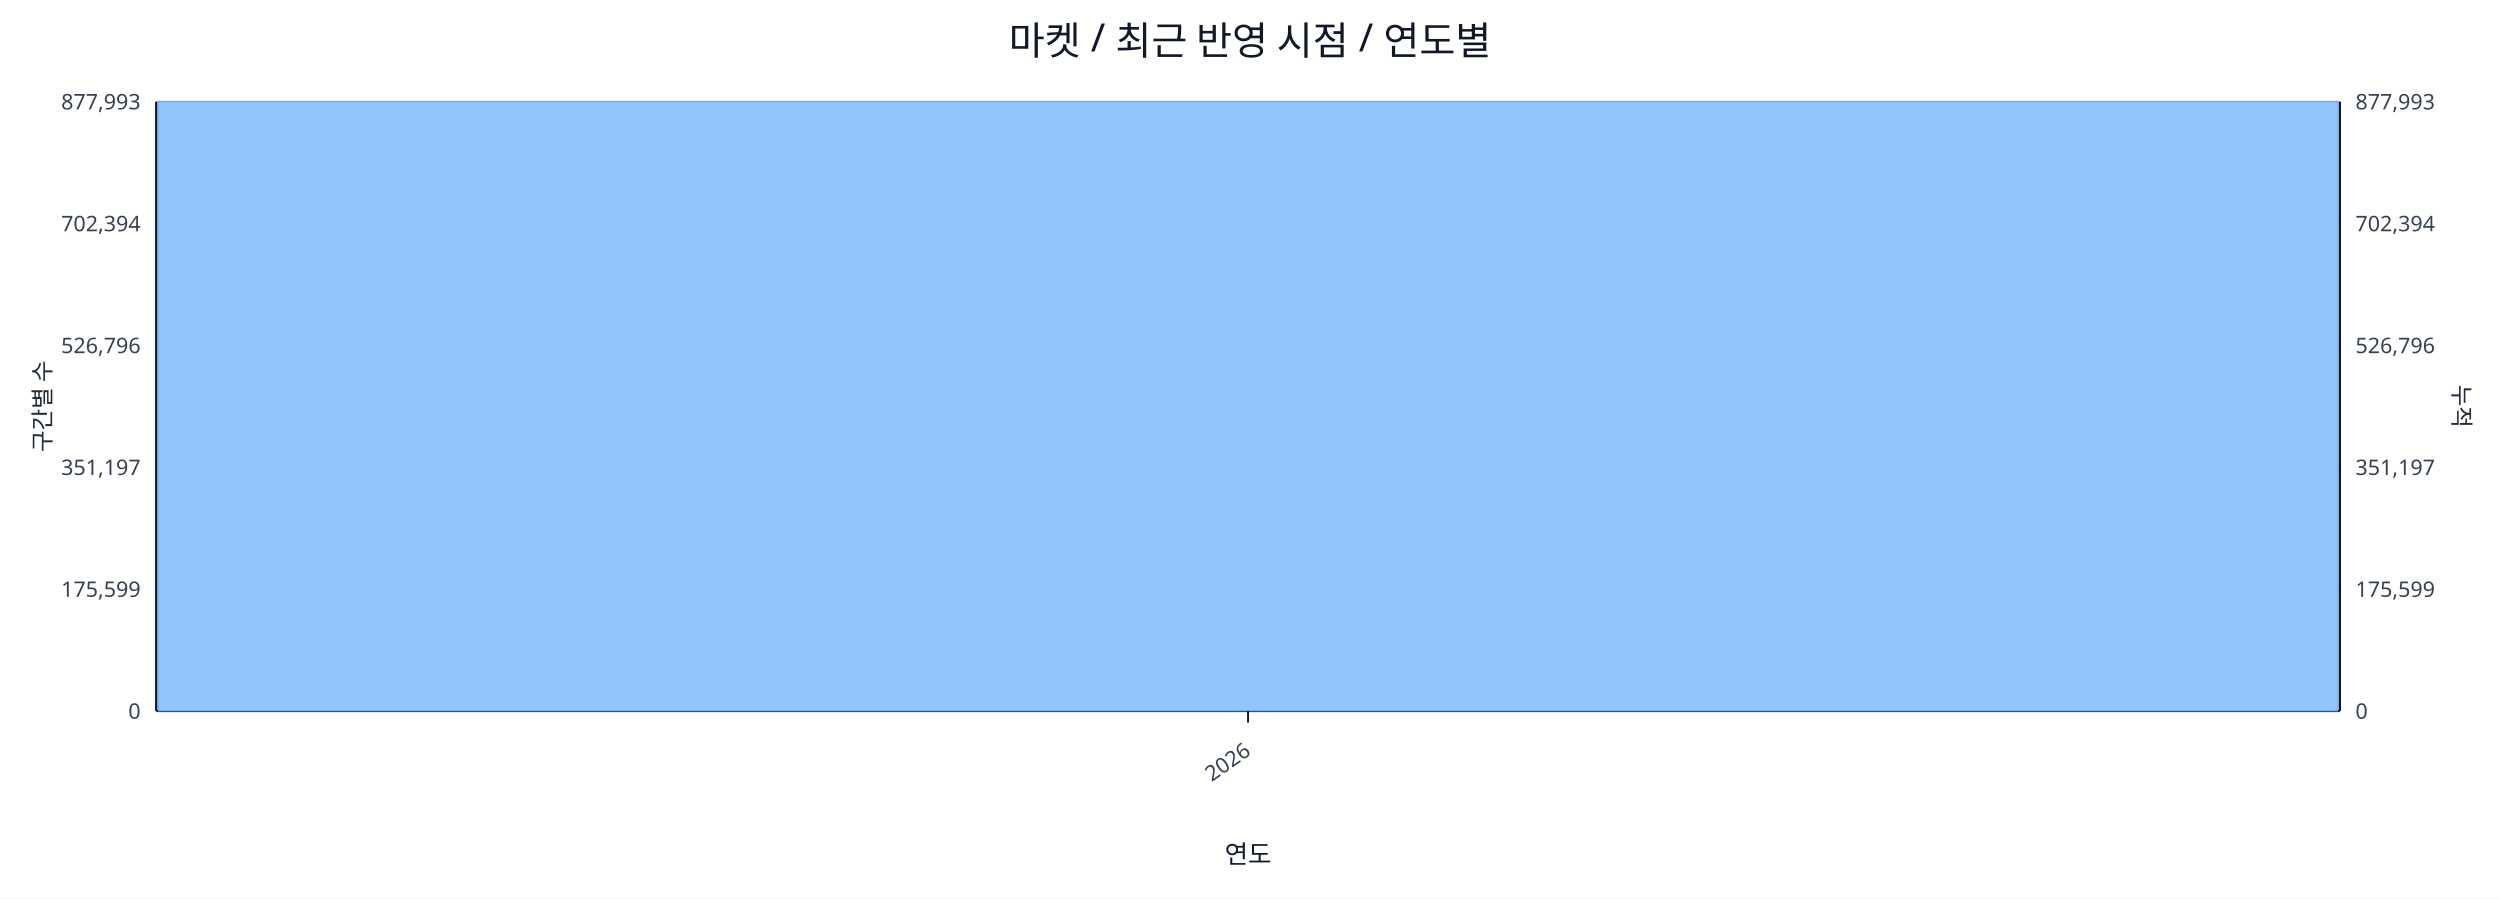
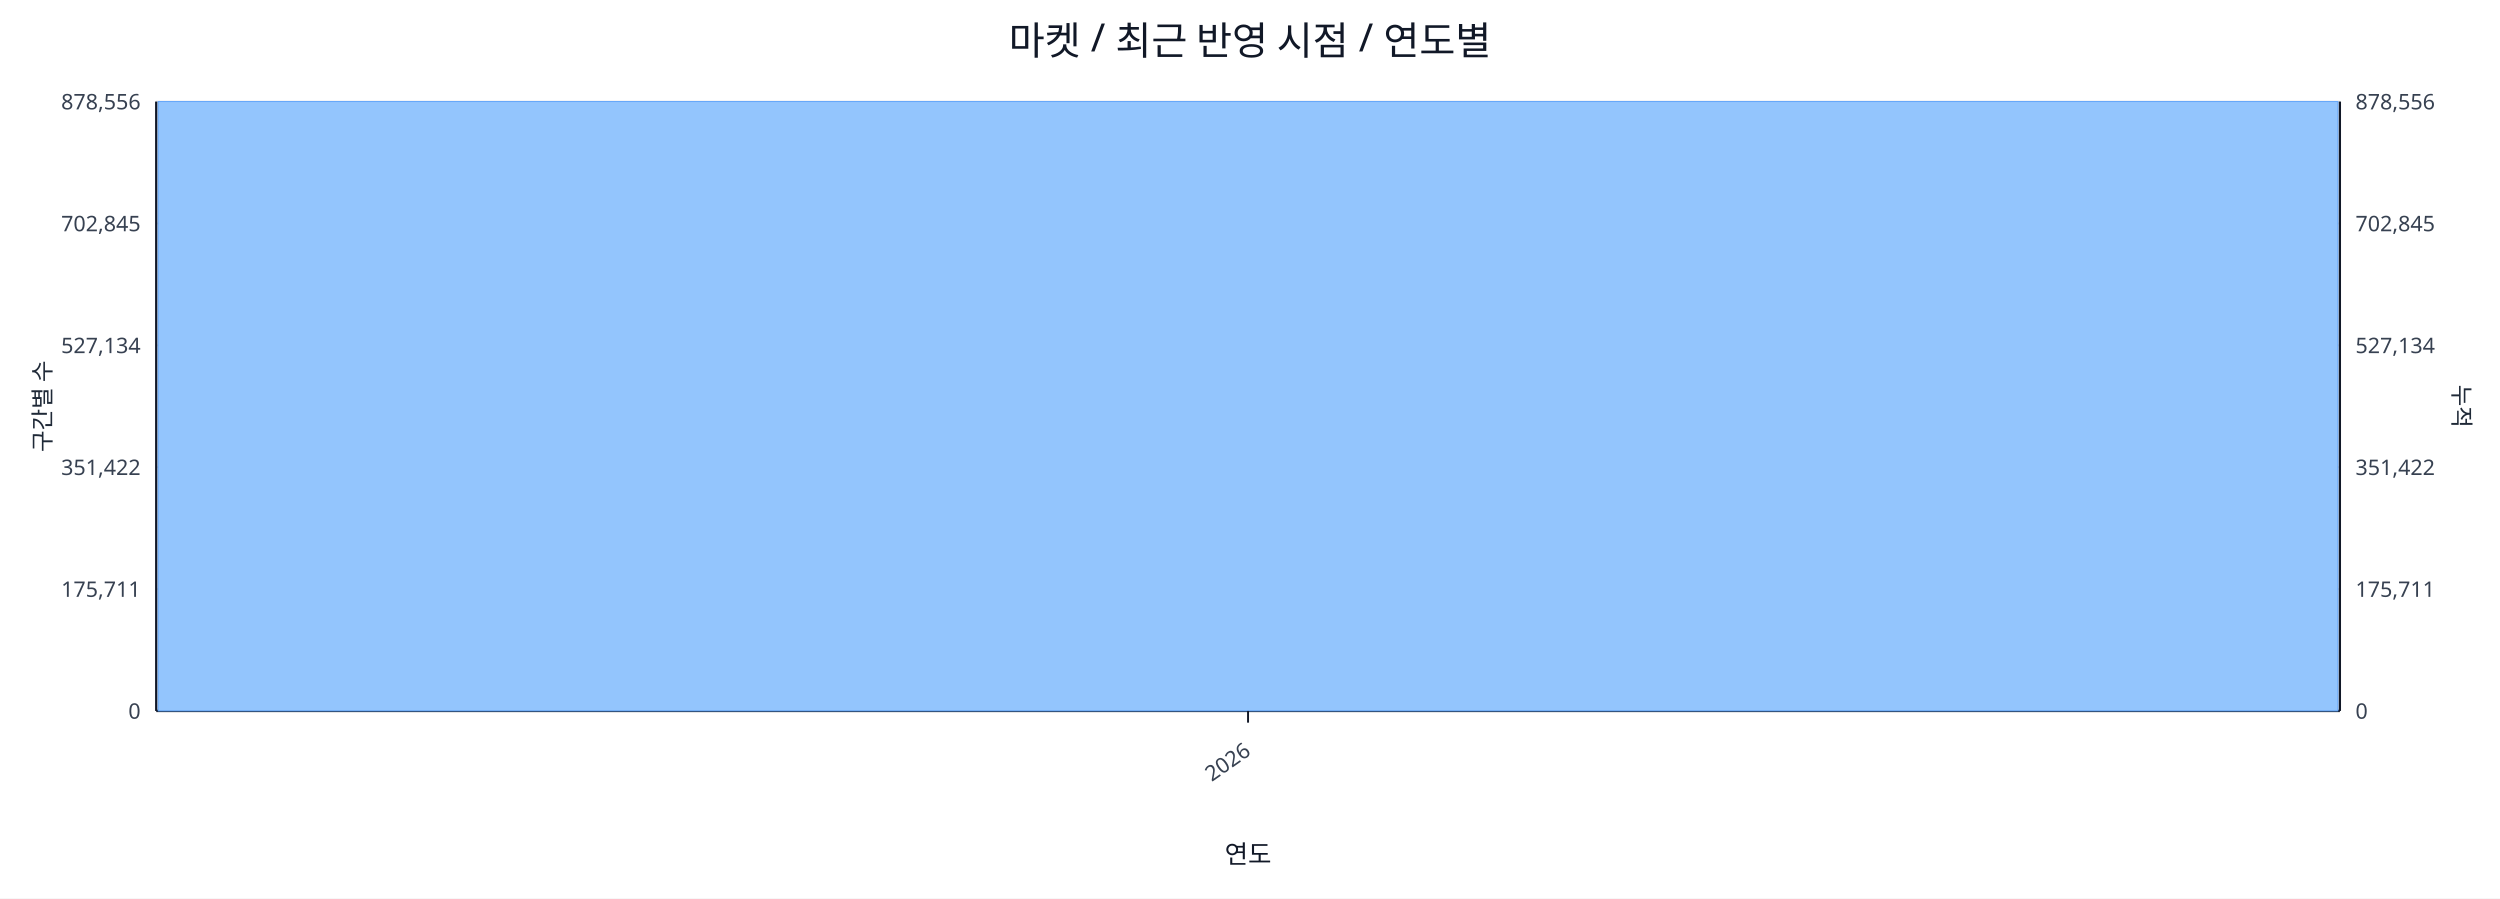
<svg xmlns="http://www.w3.org/2000/svg" width="1280" height="460" viewBox="0 0 1280 460">
  <rect x="0" y="0" width="100%" height="100%" fill="#ffffff" />
  <text x="640.0" y="28" font-size="20" text-anchor="middle" font-family="sans-serif" fill="#111827">마켓 / 최근 반영 시점 / 연도별</text>
  <line x1="80.0" y1="52.0" x2="1198.0" y2="52.0" stroke="#e5e7eb" stroke-width="1" />
-   <text x="72.0" y="56.0" font-size="11" text-anchor="end" font-family="sans-serif" fill="#374151">877,993</text>
-   <text x="1206.0" y="56.0" font-size="11" text-anchor="start" font-family="sans-serif" fill="#374151">877,993</text>
+   <text x="72.0" y="56.0" font-size="11" text-anchor="end" font-family="sans-serif" fill="#374151">878,556</text>
+   <text x="1206.0" y="56.0" font-size="11" text-anchor="start" font-family="sans-serif" fill="#374151">878,556</text>
  <line x1="80.0" y1="114.4" x2="1198.0" y2="114.4" stroke="#e5e7eb" stroke-width="1" />
-   <text x="72.0" y="118.4" font-size="11" text-anchor="end" font-family="sans-serif" fill="#374151">702,394</text>
-   <text x="1206.0" y="118.4" font-size="11" text-anchor="start" font-family="sans-serif" fill="#374151">702,394</text>
+   <text x="72.0" y="118.4" font-size="11" text-anchor="end" font-family="sans-serif" fill="#374151">702,845</text>
+   <text x="1206.0" y="118.4" font-size="11" text-anchor="start" font-family="sans-serif" fill="#374151">702,845</text>
  <line x1="80.0" y1="176.8" x2="1198.0" y2="176.8" stroke="#e5e7eb" stroke-width="1" />
-   <text x="72.0" y="180.8" font-size="11" text-anchor="end" font-family="sans-serif" fill="#374151">526,796</text>
-   <text x="1206.0" y="180.8" font-size="11" text-anchor="start" font-family="sans-serif" fill="#374151">526,796</text>
+   <text x="72.0" y="180.8" font-size="11" text-anchor="end" font-family="sans-serif" fill="#374151">527,134</text>
+   <text x="1206.0" y="180.8" font-size="11" text-anchor="start" font-family="sans-serif" fill="#374151">527,134</text>
  <line x1="80.0" y1="239.2" x2="1198.0" y2="239.2" stroke="#e5e7eb" stroke-width="1" />
-   <text x="72.0" y="243.2" font-size="11" text-anchor="end" font-family="sans-serif" fill="#374151">351,197</text>
-   <text x="1206.0" y="243.2" font-size="11" text-anchor="start" font-family="sans-serif" fill="#374151">351,197</text>
+   <text x="72.0" y="243.2" font-size="11" text-anchor="end" font-family="sans-serif" fill="#374151">351,422</text>
+   <text x="1206.0" y="243.2" font-size="11" text-anchor="start" font-family="sans-serif" fill="#374151">351,422</text>
  <line x1="80.0" y1="301.6" x2="1198.0" y2="301.6" stroke="#e5e7eb" stroke-width="1" />
-   <text x="72.0" y="305.6" font-size="11" text-anchor="end" font-family="sans-serif" fill="#374151">175,599</text>
-   <text x="1206.0" y="305.6" font-size="11" text-anchor="start" font-family="sans-serif" fill="#374151">175,599</text>
+   <text x="72.0" y="305.6" font-size="11" text-anchor="end" font-family="sans-serif" fill="#374151">175,711</text>
+   <text x="1206.0" y="305.6" font-size="11" text-anchor="start" font-family="sans-serif" fill="#374151">175,711</text>
  <line x1="80.0" y1="364.0" x2="1198.0" y2="364.0" stroke="#e5e7eb" stroke-width="1" />
  <text x="72.0" y="368.0" font-size="11" text-anchor="end" font-family="sans-serif" fill="#374151">0</text>
  <text x="1206.0" y="368.0" font-size="11" text-anchor="start" font-family="sans-serif" fill="#374151">0</text>
  <line x1="80.0" y1="364.0" x2="1198.0" y2="364.0" stroke="#111827" stroke-width="1.2" />
  <line x1="80.0" y1="52.0" x2="80.0" y2="364.0" stroke="#111827" stroke-width="1.2" />
  <line x1="1198.0" y1="52.0" x2="1198.0" y2="364.0" stroke="#111827" stroke-width="1.2" />
  <rect x="81.0" y="52.0" width="1116.0" height="312.0" fill="#93c5fd" stroke="#60a5fa" stroke-width="0.5" />
  <polyline fill="none" stroke="#ef4444" stroke-width="2" points="639.0,52.0" />
  <line x1="639.0" y1="364.0" x2="639.0" y2="370.0" stroke="#111827" stroke-width="1" />
  <text x="641.0" y="386.0" font-size="11" text-anchor="end" transform="rotate(-35 641.0 386.0)" font-family="sans-serif" fill="#374151">2026</text>
  <text x="26" y="208.0" font-size="12" transform="rotate(-90 26 208.0)" text-anchor="middle" font-family="sans-serif" fill="#1f2937">구간별 수</text>
  <text x="1256.0" y="208.0" font-size="12" transform="rotate(90 1256.0 208.0)" text-anchor="middle" font-family="sans-serif" fill="#1f2937">누적</text>
  <text x="639.0" y="442.0" font-size="13" text-anchor="middle" font-family="sans-serif" fill="#111827">연도</text>
</svg>
